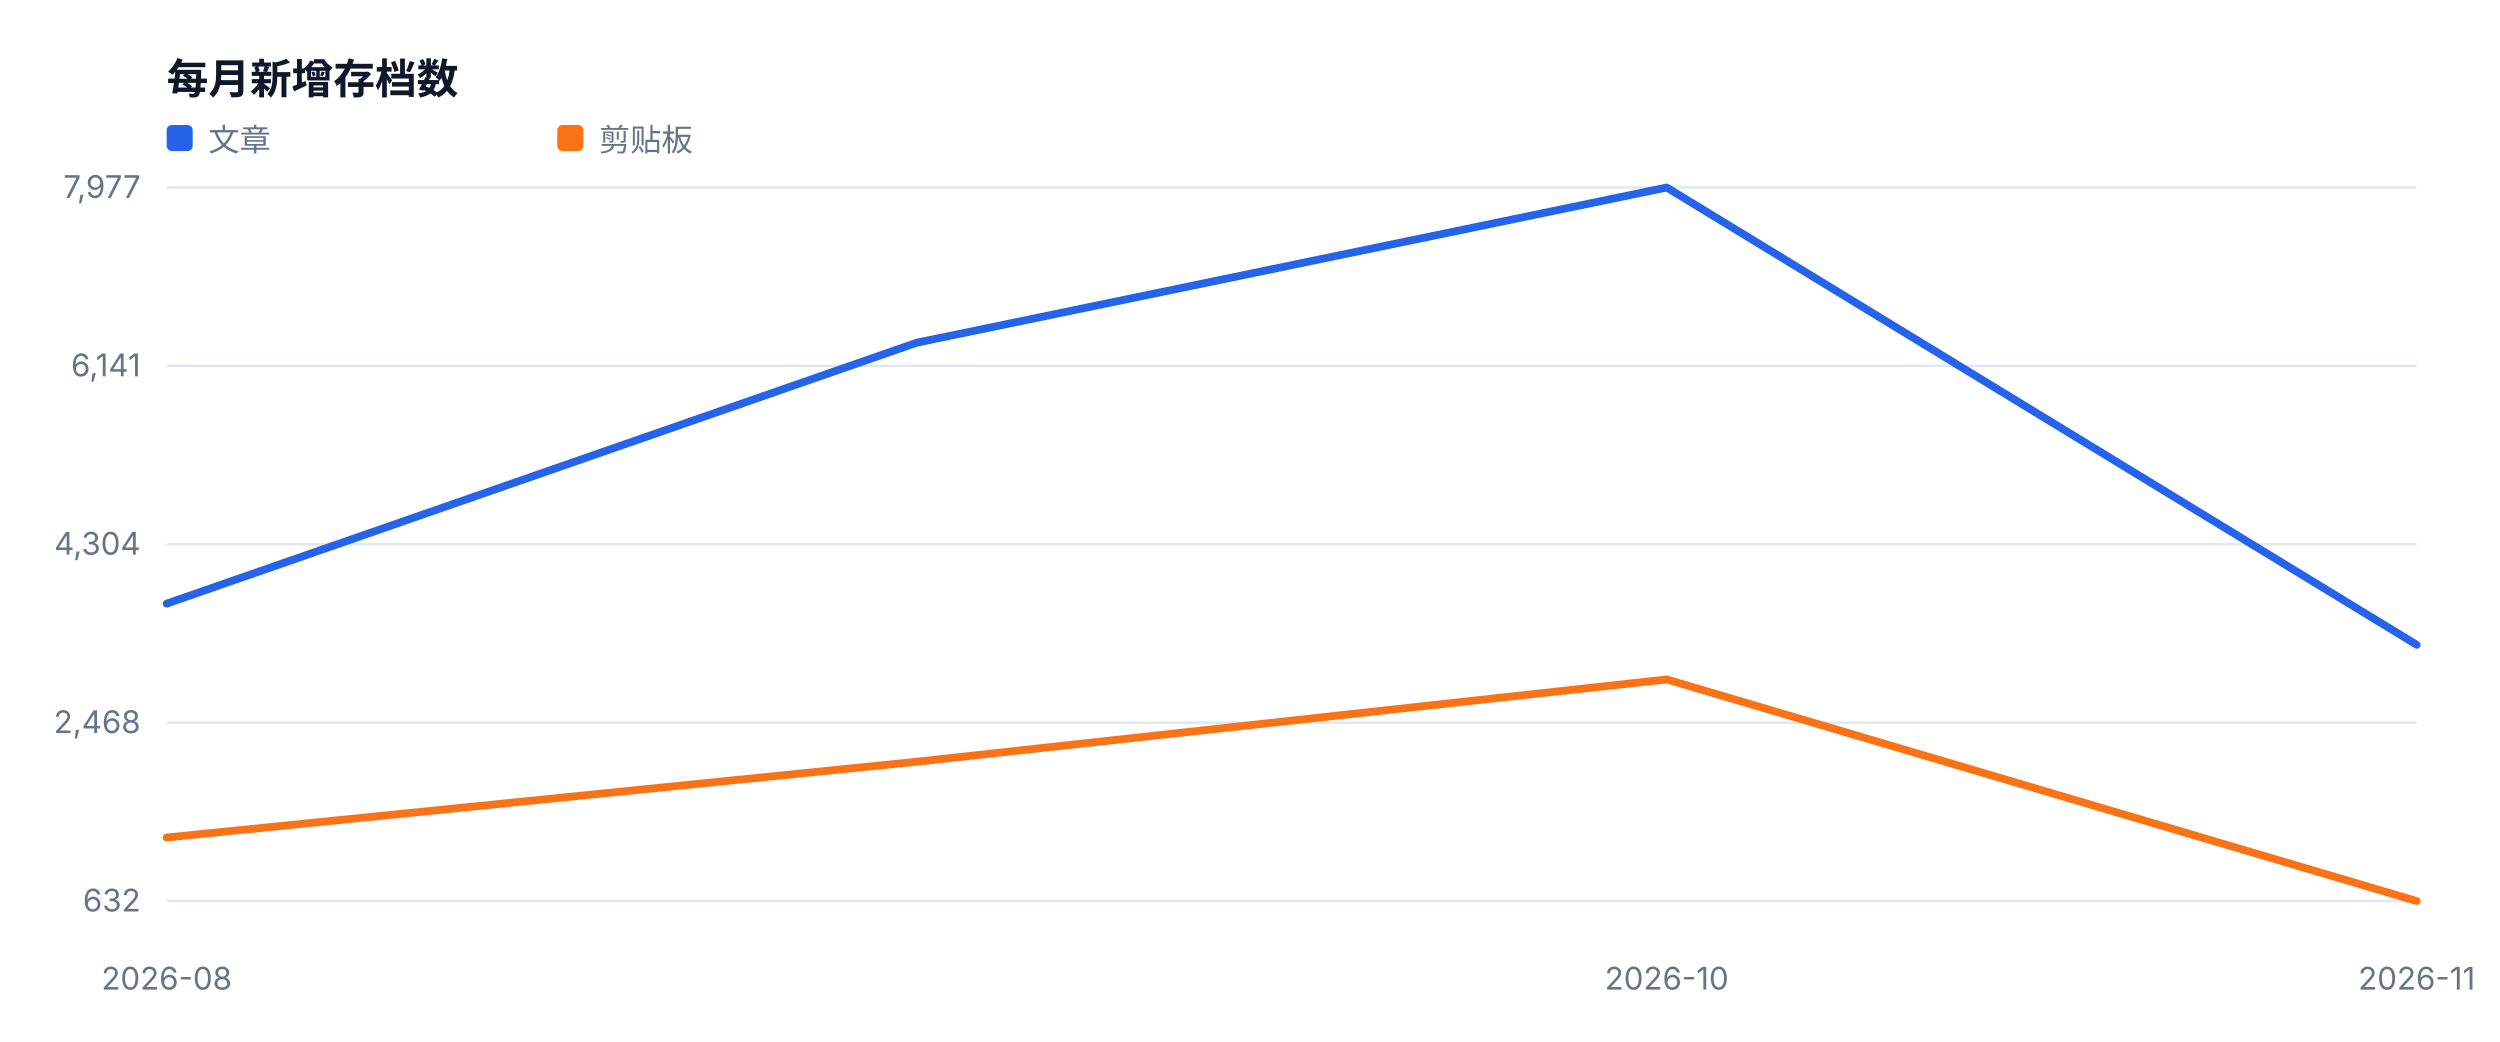
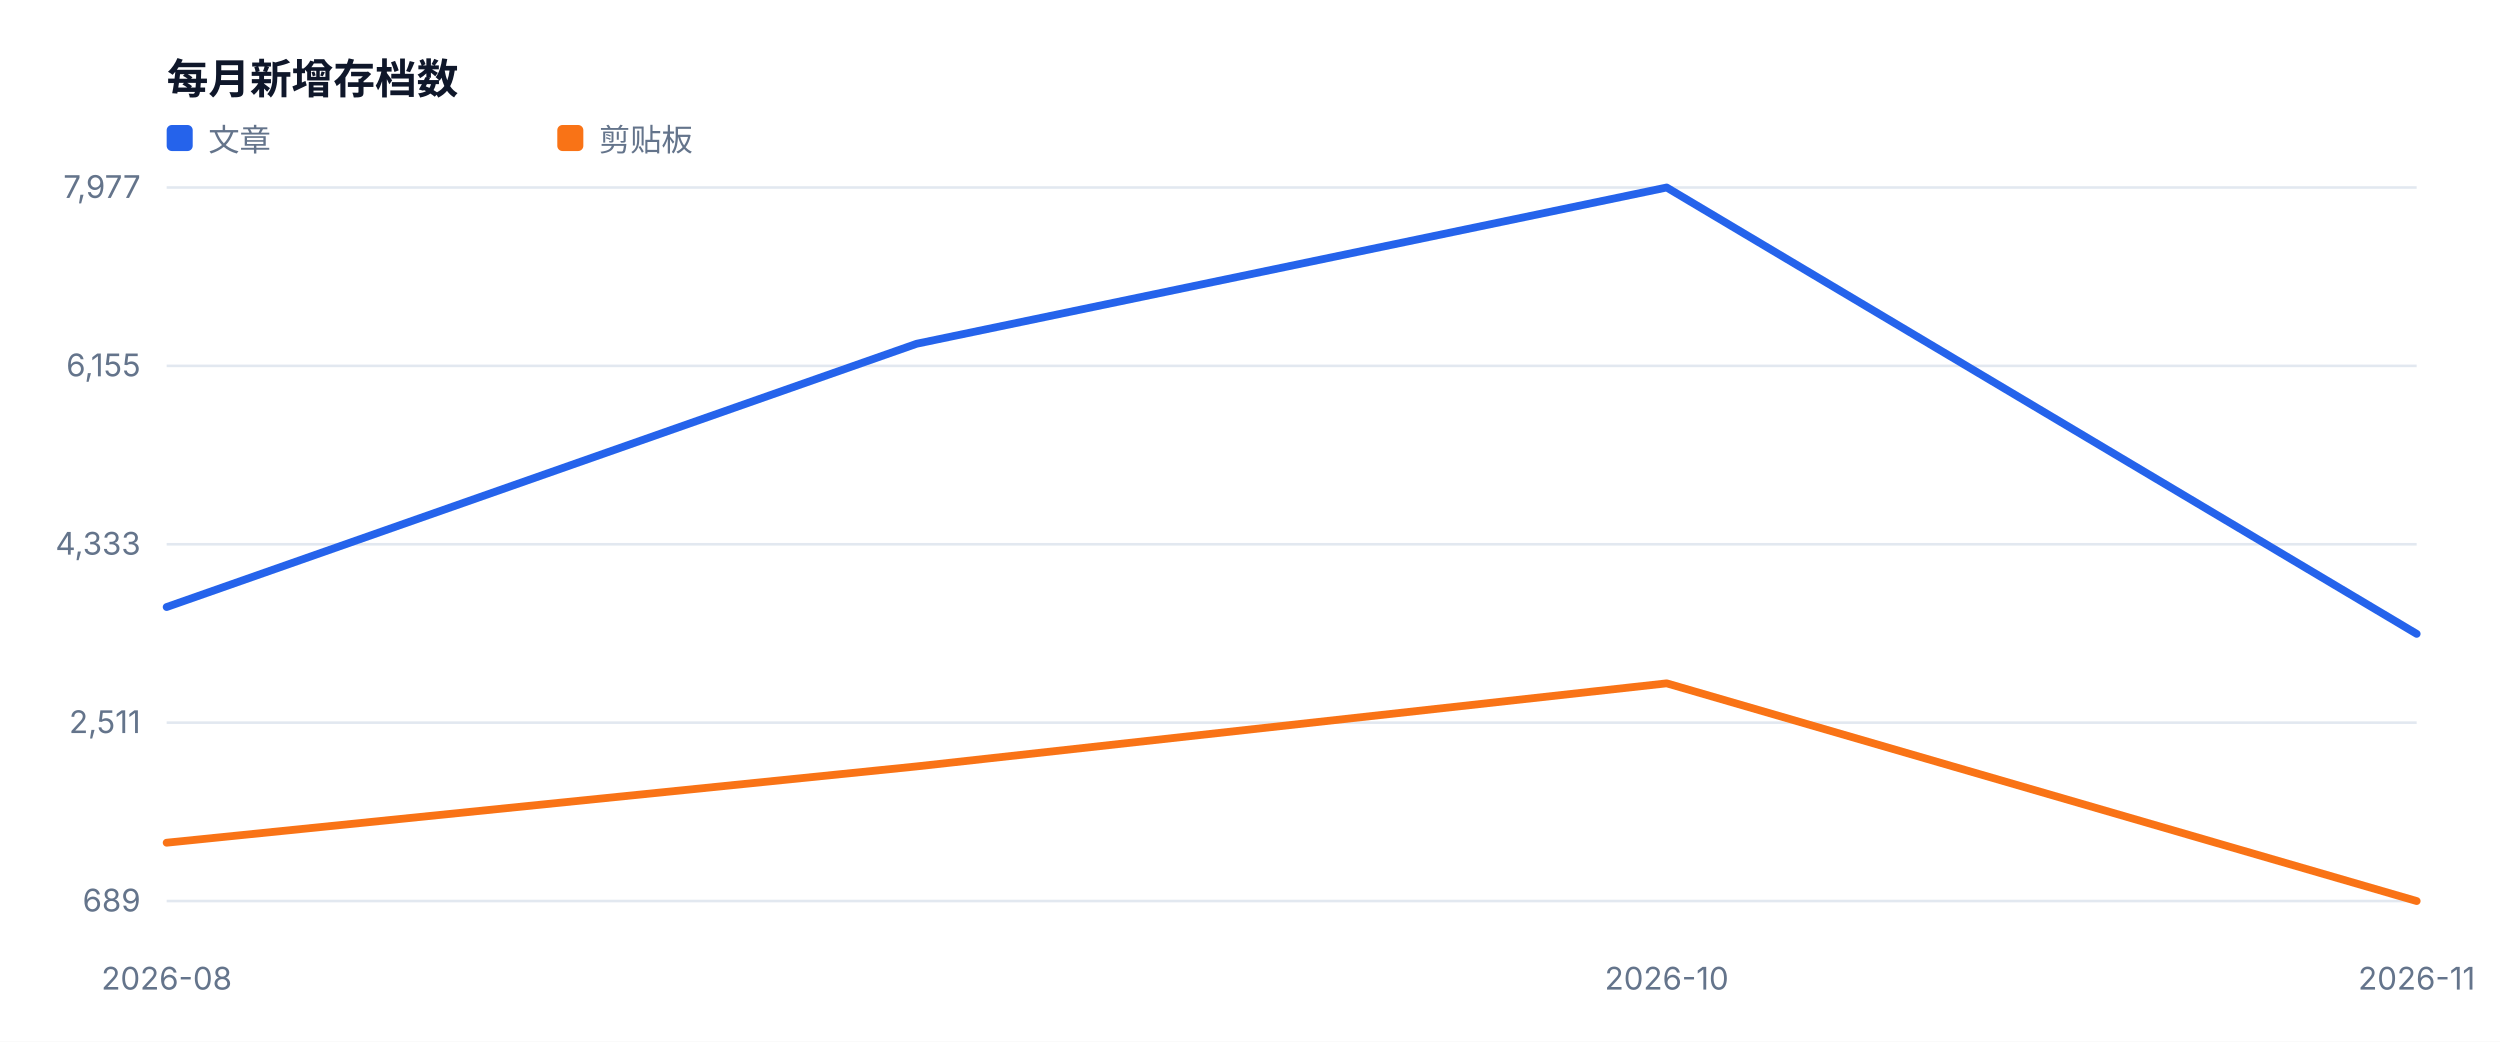
<svg xmlns="http://www.w3.org/2000/svg" width="960" height="400" viewBox="0 0 960 400" role="img">
  <style>text{font-family:-apple-system,BlinkMacSystemFont,'Segoe UI',sans-serif;fill:#334155}.muted{fill:#64748b;font-size:12px}.value{fill:#0f172a;font-size:28px;font-weight:700}.title{fill:#0f172a;font-size:16px;font-weight:700}</style>
  <rect width="100%" height="100%" fill="#ffffff" />
  <text x="64" y="36" class="title">每月新增存档数</text>
  <line x1="64" y1="346.0" x2="928" y2="346.0" stroke="#e2e8f0" />
-   <text x="54" y="350.0" text-anchor="end" class="muted">632</text>
+   <text x="54" y="350.0" text-anchor="end" class="muted">689</text>
  <line x1="64" y1="277.5" x2="928" y2="277.5" stroke="#e2e8f0" />
-   <text x="54" y="281.5" text-anchor="end" class="muted">2,468</text>
+   <text x="54" y="281.5" text-anchor="end" class="muted">2,511</text>
  <line x1="64" y1="209.0" x2="928" y2="209.0" stroke="#e2e8f0" />
-   <text x="54" y="213.0" text-anchor="end" class="muted">4,304</text>
+   <text x="54" y="213.0" text-anchor="end" class="muted">4,333</text>
  <line x1="64" y1="140.5" x2="928" y2="140.5" stroke="#e2e8f0" />
-   <text x="54" y="144.5" text-anchor="end" class="muted">6,141</text>
+   <text x="54" y="144.5" text-anchor="end" class="muted">6,155</text>
  <line x1="64" y1="72.0" x2="928" y2="72.0" stroke="#e2e8f0" />
  <text x="54" y="76.0" text-anchor="end" class="muted">7,977</text>
  <text x="64.0" y="380" text-anchor="middle" class="muted">2026-08</text>
  <text x="640.0" y="380" text-anchor="middle" class="muted">2026-10</text>
  <text x="928.0" y="380" text-anchor="middle" class="muted">2026-11</text>
-   <polyline fill="none" stroke="#2563eb" stroke-width="3" stroke-linejoin="round" stroke-linecap="round" points="64.0,231.8 352.0,131.6 640.0,72.0 928.0,247.6" />
+   <polyline fill="none" stroke="#2563eb" stroke-width="3" stroke-linejoin="round" stroke-linecap="round" points="64.0,233.1 352.0,132.0 640.0,72.0 928.0,243.4" />
  <rect x="64" y="48" width="10" height="10" fill="#2563eb" rx="2" />
  <text x="80" y="58" class="muted">文章</text>
-   <polyline fill="none" stroke="#f97316" stroke-width="3" stroke-linejoin="round" stroke-linecap="round" points="64.0,321.6 352.0,292.5 640.0,260.9 928.0,346.0" />
+   <polyline fill="none" stroke="#f97316" stroke-width="3" stroke-linejoin="round" stroke-linecap="round" points="64.0,323.6 352.0,294.3 640.0,262.4 928.0,346.0" />
  <rect x="214" y="48" width="10" height="10" fill="#f97316" rx="2" />
  <text x="230" y="58" class="muted">剪贴板</text>
</svg>
